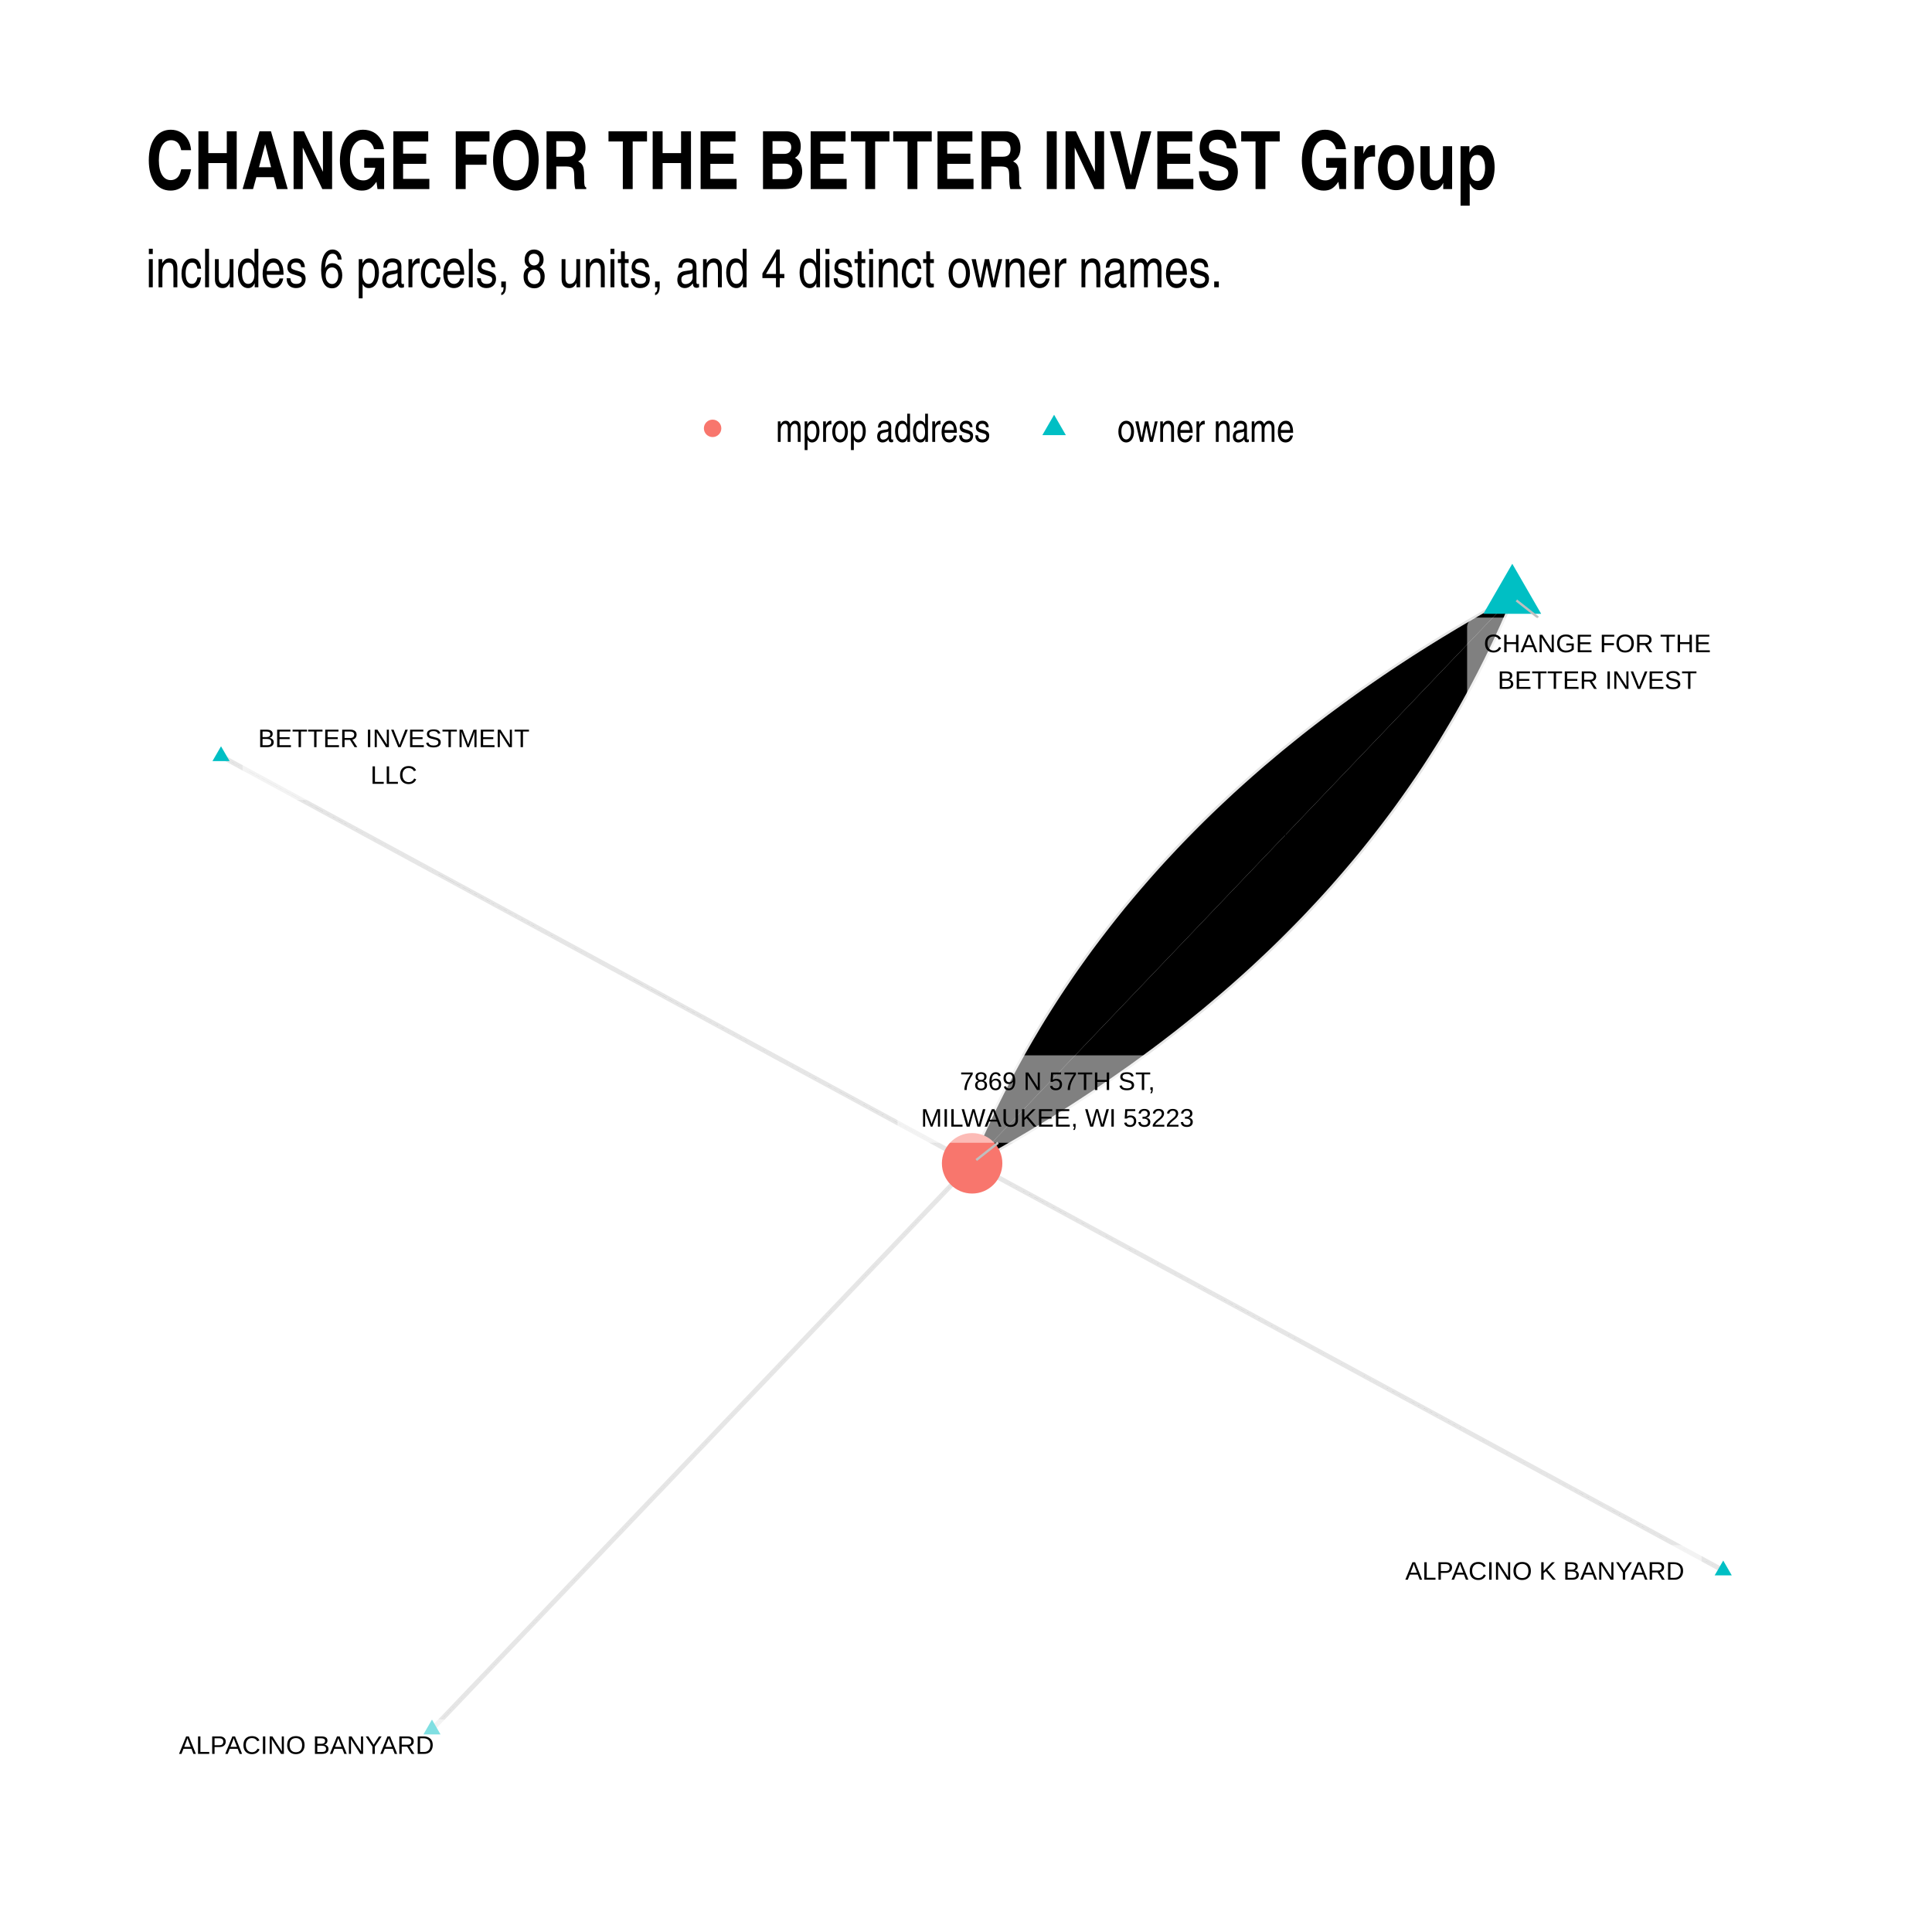
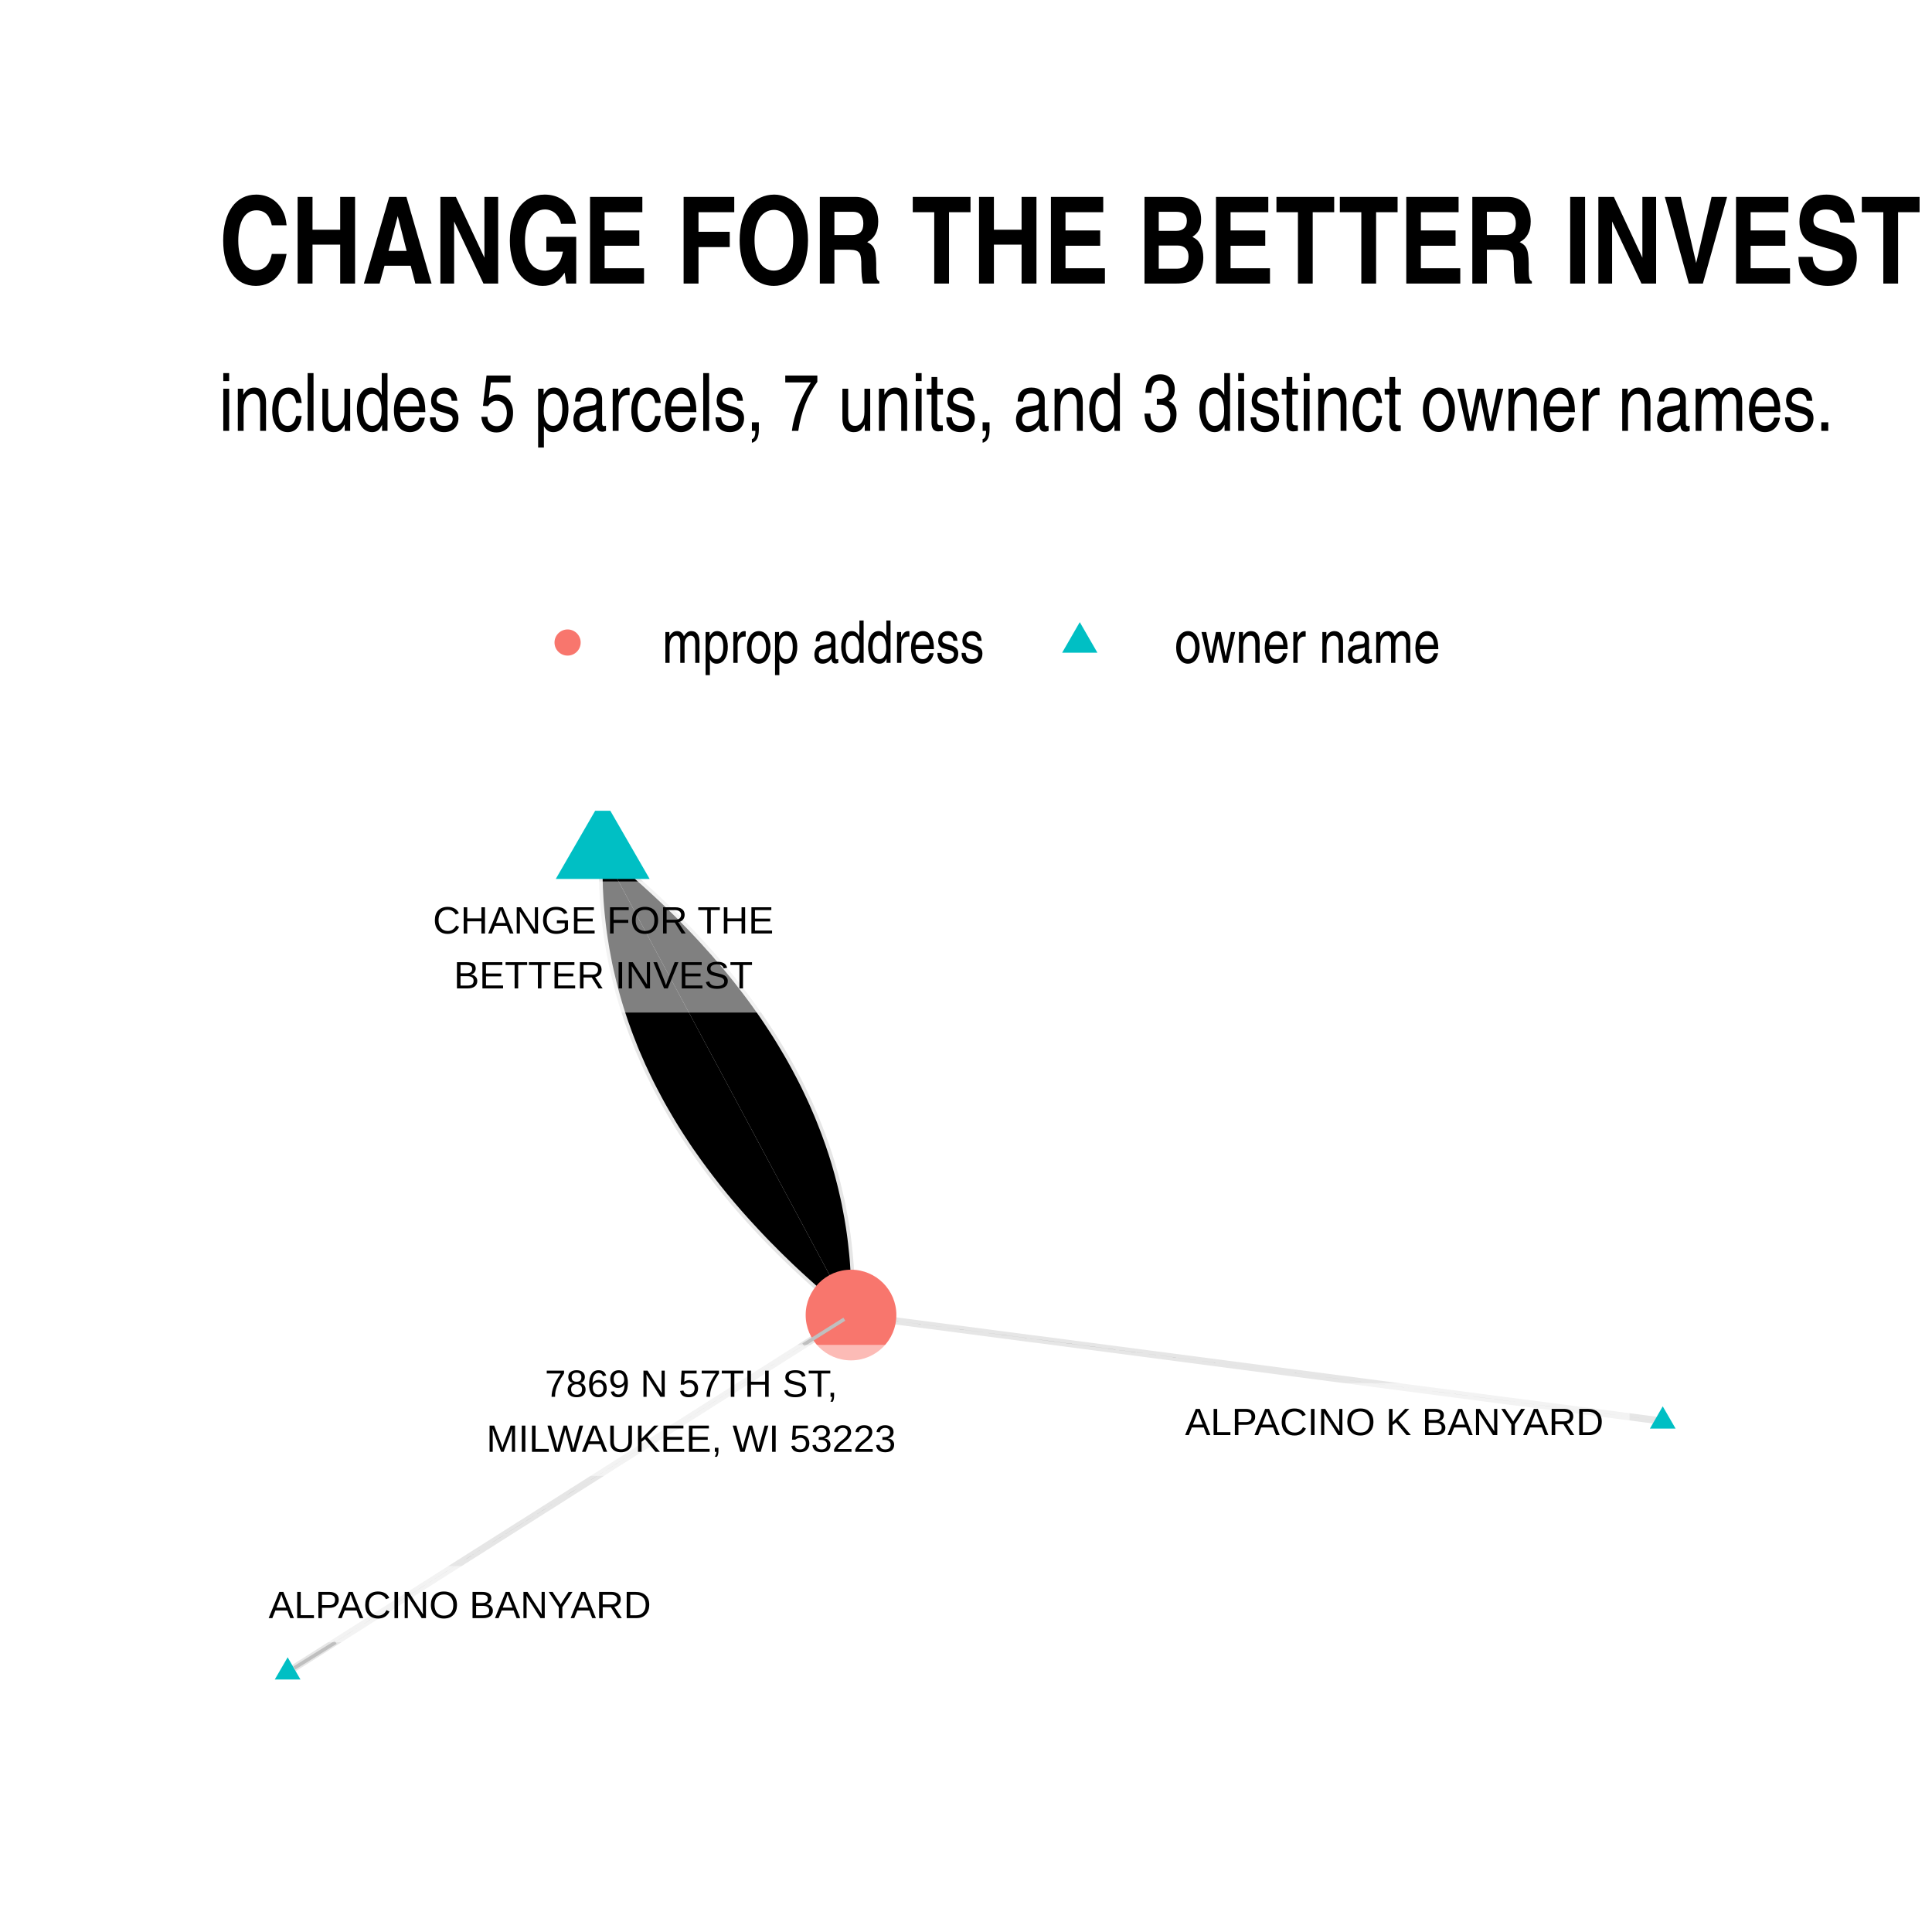
- <svg xmlns="http://www.w3.org/2000/svg" width="576" height="576" class="svglite" viewBox="0 0 432 432">
+ <svg xmlns="http://www.w3.org/2000/svg" width="384" height="384" class="svglite" viewBox="0 0 288 288">
  <defs>
    <style>.svglite circle,.svglite line,.svglite polygon,.svglite polyline,.svglite rect{fill:none;stroke:#000;stroke-linecap:round;stroke-linejoin:round;stroke-miterlimit:10}.svglite text{white-space:pre}</style>
  </defs>
  <rect width="100%" height="100%" style="stroke:none;fill:#fff" />
  <defs>
-     <clipPath id="cpMC4wMHw0MzIuMDB8MC4wMHw0MzIuMDA=">
-       <path d="M0 0h432v432H0z" />
+     <clipPath id="cpMC4wMHwyODguMDB8MC4wMHwyODguMDA=">
+       <path d="M0 0h288v288H0z" />
    </clipPath>
  </defs>
-   <g clip-path="url(#cpMC4wMHw0MzIuMDB8MC4wMHw0MzIuMDA=)">
-     <path d="M0 0h432v432H0z" style="stroke-width:1.07;stroke:none;fill:#fff" />
+   <g clip-path="url(#cpMC4wMHwyODguMDB8MC4wMHwyODguMDA=)">
+     <path d="M0 0h288v288H0z" style="stroke-width:1.07;stroke:none;fill:#fff" />
  </g>
  <defs>
-     <clipPath id="cpMzIuNjN8NDAyLjExfDEyMC44NnwzOTkuMzc=">
-       <path d="M32.63 120.86h369.48v278.51H32.63z" />
+     <clipPath id="cpMzIuNjN8MjU4LjExfDEyMC44NnwyNTUuMzc=">
+       <path d="M32.63 120.86h225.48v134.51H32.63z" />
    </clipPath>
  </defs>
-   <g clip-path="url(#cpMzIuNjN8NDAyLjExfDEyMC44NnwzOTkuMzc=)">
-     <path d="m385.32 351.16-1.7-.92-1.7-.92-1.69-.92-1.7-.92-1.69-.92-1.7-.92-1.7-.92-1.69-.92-1.7-.92-1.7-.92-1.69-.92-1.7-.92-1.7-.92-1.69-.92-1.7-.92-1.7-.91-1.69-.92-1.7-.92-1.7-.92-1.69-.92-1.7-.92-1.69-.92-1.7-.92-1.7-.92-1.69-.92-1.7-.92-1.7-.92-1.69-.92-1.7-.92-1.7-.92-1.69-.92-1.7-.92-1.7-.92-1.69-.92-1.7-.92-1.69-.92-1.7-.92-1.7-.92-1.69-.92-1.7-.92-1.7-.92-1.69-.91-1.7-.92-1.7-.92-1.69-.92-1.7-.92-1.7-.92-1.69-.92-1.7-.92-1.69-.92-1.7-.92-1.7-.92-1.69-.92-1.7-.92-1.7-.92-1.69-.92-1.7-.92-1.7-.92-1.69-.92-1.7-.92-1.7-.92-1.69-.92-1.7-.92-1.69-.92-1.7-.92-1.7-.92-1.69-.91-1.7-.92-1.7-.92-1.69-.92-1.7-.92-1.7-.92-1.69-.92-1.7-.92-1.7-.92-1.69-.92-1.7-.92-1.69-.92-1.7-.92-1.7-.92-1.69-.92-1.7-.92-1.7-.92-1.69-.92-1.7-.92-1.7-.92-1.69-.92-1.7-.92-1.7-.92-1.69-.92-1.7-.92-1.7-.92-1.69-.91-1.7-.92-1.69-.92-1.7-.92-1.7-.92-1.69-.92-1.7-.92" style="stroke-width:1.07;stroke:#000;stroke-opacity:.1;stroke-linecap:butt" />
-     <path d="m338.15 133.52-1.78.98-1.77.98-1.76.99-1.74.99-1.73 1-1.73 1.01-1.71 1.01-1.7 1.02-1.69 1.02-1.67 1.03-1.67 1.04-1.65 1.04-1.65 1.05-1.63 1.06-1.62 1.06-1.61 1.07-1.59 1.07-1.59 1.09-1.57 1.08-1.57 1.09-1.55 1.1-1.54 1.11-1.52 1.11-1.52 1.12-1.51 1.12-1.49 1.13-1.48 1.14-1.48 1.14-1.46 1.15-1.44 1.16-1.44 1.16-1.43 1.16-1.41 1.18-1.4 1.18-1.4 1.18-1.37 1.19-1.37 1.2-1.36 1.21-1.35 1.21-1.33 1.21-1.32 1.23-1.31 1.23-1.3 1.23-1.29 1.24-1.28 1.25-1.27 1.26-1.25 1.26-1.24 1.26-1.23 1.27-1.22 1.28-1.21 1.29-1.2 1.29-1.19 1.3-1.17 1.3-1.16 1.31-1.15 1.32-1.14 1.32-1.13 1.33-1.12 1.33-1.11 1.34-1.09 1.35-1.08 1.35-1.07 1.36-1.06 1.37-1.05 1.37-1.04 1.38-1.03 1.38-1.01 1.39-1 1.4-1 1.4-.98 1.41-.96 1.41-.96 1.42-.95 1.43-.93 1.43-.92 1.44-.92 1.45-.9 1.45-.89 1.46-.87 1.47-.87 1.47-.85 1.47-.85 1.49-.83 1.49-.82 1.49-.81 1.5-.79 1.51-.79 1.51-.77 1.52-.77 1.53-.75 1.53-.74 1.54-.73 1.55-.71 1.55-.71 1.56-.7 1.56-.68 1.57-.67 1.58-.66 1.58M49.42 169.08l1.7.92 1.7.92 1.69.92 1.7.91 1.69.92 1.7.92 1.7.92 1.69.92 1.7.92 1.7.92 1.69.92 1.7.92 1.7.92 1.69.92 1.7.92 1.7.92 1.69.92 1.7.92 1.69.92 1.7.92 1.7.92 1.69.92 1.7.92 1.7.92 1.69.92 1.7.92 1.7.92 1.69.92 1.7.91 1.7.92 1.69.92 1.7.92 1.69.92 1.7.92 1.7.92 1.69.92 1.7.92 1.7.92 1.69.92 1.7.92 1.7.92 1.69.92 1.7.92 1.7.92 1.69.92 1.7.92 1.7.92 1.69.92 1.7.92 1.69.92 1.7.92 1.7.92 1.69.92 1.7.92 1.7.91 1.69.92 1.7.92 1.7.92 1.69.92 1.7.92 1.7.92 1.69.92 1.7.92 1.69.92 1.7.92 1.7.92 1.69.92 1.7.92 1.7.92 1.69.92 1.7.92 1.7.92 1.69.92 1.7.92 1.7.92 1.69.92 1.7.92 1.69.92 1.7.92 1.7.91 1.69.92 1.7.92 1.7.92 1.69.92 1.7.92 1.7.92 1.69.92 1.7.92 1.7.92 1.69.92 1.7.92 1.69.92 1.7.92 1.7.92 1.69.92 1.7.92 1.7.92 1.69.92 1.7.92" style="stroke-width:1.07;stroke:#000;stroke-opacity:.1;stroke-linecap:butt" />
-     <path d="m338.15 133.52-1.22 1.28-1.22 1.28-1.22 1.28-1.22 1.28-1.22 1.28-1.22 1.27-1.22 1.28-1.22 1.28-1.22 1.28-1.22 1.28-1.22 1.28-1.22 1.28-1.22 1.28-1.22 1.27-1.22 1.28-1.22 1.28-1.22 1.28-1.22 1.28-1.22 1.28-1.22 1.28-1.22 1.28-1.22 1.27-1.22 1.28-1.22 1.28-1.22 1.28-1.22 1.28-1.22 1.28-1.22 1.28-1.22 1.28-1.22 1.27-1.22 1.28-1.22 1.28-1.22 1.28-1.22 1.28-1.22 1.28-1.22 1.28-1.22 1.28-1.22 1.27-1.22 1.28-1.22 1.28-1.22 1.28-1.22 1.28-1.22 1.28-1.22 1.28-1.22 1.28-1.22 1.27-1.22 1.28-1.22 1.28-1.22 1.28-1.22 1.28-1.22 1.28-1.22 1.28-1.22 1.28-1.22 1.27-1.22 1.28-1.22 1.28-1.22 1.28-1.22 1.28-1.22 1.28-1.22 1.28-1.22 1.28-1.22 1.27-1.22 1.28-1.22 1.28-1.22 1.28-1.22 1.28-1.22 1.28-1.22 1.28-1.22 1.28-1.22 1.27-1.22 1.28-1.22 1.28-1.22 1.28-1.22 1.28-1.22 1.28-1.22 1.28-1.22 1.28-1.22 1.27-1.22 1.28-1.22 1.28-1.22 1.28-1.22 1.28-1.22 1.28-1.22 1.28-1.22 1.28-1.22 1.27-1.22 1.28-1.22 1.28-1.22 1.28-1.22 1.28-1.22 1.28-1.22 1.28-1.22 1.28-1.22 1.27-1.22 1.28-1.22 1.28-1.22 1.28-1.22 1.28-1.22 1.28" style="stroke-width:1.07;stroke:#000;stroke-opacity:.1;stroke-linecap:butt" />
-     <path d="m338.15 133.52-.66 1.58-.67 1.58-.69 1.57-.69 1.56-.71 1.56-.71 1.55-.73 1.55-.74 1.54-.75 1.53-.77 1.53-.77 1.52-.79 1.51-.79 1.51-.81 1.5-.82 1.49-.83 1.49-.85 1.49-.85 1.47-.87 1.47-.88 1.47-.88 1.46-.9 1.45-.92 1.45-.92 1.44-.93 1.43-.95 1.43-.96 1.42-.97 1.41-.98 1.41-.99 1.4-1 1.4-1.01 1.39-1.03 1.38-1.04 1.38-1.05 1.37-1.06 1.37-1.07 1.36-1.08 1.35-1.09 1.35-1.11 1.34-1.12 1.33-1.13 1.33-1.14 1.32-1.15 1.32-1.16 1.31-1.17 1.3-1.19 1.3-1.2 1.29-1.21 1.29-1.22 1.28-1.23 1.27-1.24 1.26-1.25 1.26-1.27 1.26-1.28 1.25-1.29 1.24-1.3 1.23-1.31 1.23-1.32 1.23-1.33 1.21-1.35 1.21-1.36 1.21-1.37 1.2-1.38 1.19-1.39 1.18-1.4 1.18-1.41 1.18-1.43 1.16-1.44 1.16-1.45 1.16-1.45 1.15-1.48 1.14-1.48 1.14-1.49 1.13-1.51 1.12-1.52 1.12-1.52 1.11-1.54 1.11-1.56 1.09-1.56 1.1-1.57 1.08-1.59 1.09-1.59 1.07-1.61 1.07-1.62 1.06-1.63 1.06-1.65 1.05-1.65 1.04-1.67 1.04-1.67 1.03-1.69 1.02-1.7 1.02-1.71 1.01-1.73 1.01-1.73 1-1.75.99-1.75.99-1.77.98-1.78.98M96.59 386.71l1.22-1.28 1.22-1.27 1.22-1.28 1.22-1.28 1.22-1.28 1.22-1.28 1.22-1.28 1.22-1.28 1.22-1.28 1.22-1.27 1.22-1.28 1.22-1.28 1.22-1.28 1.22-1.28 1.22-1.28 1.22-1.28 1.22-1.28 1.22-1.27 1.22-1.28 1.22-1.28 1.22-1.28 1.22-1.28 1.22-1.28 1.22-1.28 1.22-1.28 1.22-1.27 1.22-1.28 1.22-1.28 1.22-1.28 1.22-1.28 1.22-1.28 1.22-1.28 1.22-1.28 1.22-1.27 1.22-1.28 1.22-1.28 1.22-1.28 1.22-1.28 1.22-1.28 1.22-1.28 1.22-1.28 1.22-1.27 1.22-1.28 1.22-1.28 1.22-1.28 1.22-1.28 1.22-1.28 1.22-1.28 1.22-1.28 1.22-1.27 1.22-1.28 1.22-1.28 1.22-1.28 1.22-1.28 1.22-1.28 1.22-1.28 1.22-1.28 1.22-1.27 1.22-1.28 1.22-1.28 1.22-1.28 1.22-1.28 1.22-1.28 1.22-1.28 1.22-1.28 1.22-1.27 1.22-1.28 1.22-1.28 1.22-1.28 1.22-1.28 1.22-1.28 1.22-1.28 1.22-1.28 1.22-1.27 1.22-1.28 1.22-1.28 1.22-1.28 1.22-1.28 1.22-1.28 1.22-1.28 1.22-1.28 1.22-1.27 1.22-1.28 1.22-1.28 1.22-1.28 1.22-1.28 1.22-1.28 1.22-1.28 1.22-1.28 1.22-1.27 1.22-1.28 1.22-1.28 1.22-1.28 1.22-1.28 1.22-1.28 1.22-1.28 1.22-1.27 1.22-1.28 1.22-1.28" style="stroke-width:1.07;stroke:#000;stroke-opacity:.1;stroke-linecap:butt" />
-     <path d="m385.32 348.95 1.91 3.31h-3.83zM338.15 126.06l6.46 11.19h-12.92zM49.42 166.87l1.92 3.31h-3.83zM96.59 384.5l1.91 3.32h-3.82z" style="stroke-width:.71;stroke:none;fill:#00bfc4" />
-     <circle cx="217.37" cy="260.12" r="6.76" style="stroke-width:.71;stroke:none;fill:#f8766d" />
-     <path d="m343.93 138.09-4.86-3.84M223.18 255.52l-4.89 3.87" style="stroke-width:.53;stroke:#bfbfbf" />
-     <path d="M312.52 356.83h65.81-.08l.34-.01.34-.07.33-.12.3-.18.27-.22.23-.26.18-.29.14-.32.08-.34.03-.35v-7.02l-.03-.35-.08-.34-.14-.32-.18-.29-.23-.26-.27-.22-.3-.17-.33-.13-.34-.07-.26-.01h-65.81l.26.01-.35-.01-.34.04-.34.1-.31.15-.29.19-.25.24-.21.28-.16.31-.11.33-.06.34v7.2-.17.35l.06.34.11.33.16.31.21.28.25.24.29.19.31.15.34.1.34.04z" style="stroke-width:.53;fill:#fff;fill-opacity:.5" />
-     <text x="345.42" y="353.23" lengthAdjust="spacingAndGlyphs" style="font-size:5.69px;font-family:&quot;Liberation Sans&quot;" text-anchor="middle" textLength="62.94">ALPACINO K BANYARD</text>
-     <path d="M330.21 157.64h53.93l-.09-.01.35-.01.34-.07.33-.12.3-.18.27-.22.23-.26.18-.29.14-.32.08-.34.03-.34v-15.23l-.03-.34-.08-.34-.14-.32-.18-.29-.23-.26-.27-.22-.3-.18-.33-.12-.34-.07-.26-.02h-53.93l.26.02-.35-.01-.35.04-.33.09-.31.15-.29.2-.25.24-.21.28-.16.31-.11.33-.06.34v15.4-.18.35l.06.34.11.33.16.31.21.28.25.24.29.2.31.15.33.09.35.04z" style="stroke-width:.53;fill:#fff;fill-opacity:.5" />
-     <text x="357.17" y="145.84" lengthAdjust="spacingAndGlyphs" style="font-size:5.69px;font-family:&quot;Liberation Sans&quot;" text-anchor="middle" textLength="51.06">CHANGE FOR THE</text>
-     <text x="357.17" y="154.04" lengthAdjust="spacingAndGlyphs" style="font-size:5.69px;font-family:&quot;Liberation Sans&quot;" text-anchor="middle" textLength="44.2">BETTER INVEST</text>
-     <path d="M56.4 178.86h63.32-.09l.35-.02.34-.07.32-.12.3-.17.27-.22.23-.26.19-.3.14-.32.08-.34.03-.34v-15.22l-.03-.35-.08-.34-.14-.32-.19-.29-.23-.26-.27-.22-.3-.17-.32-.13-.34-.07-.26-.01H56.4l.26.01-.35-.01-.34.04-.34.1-.31.15-.29.19-.25.24-.21.28-.16.31-.11.33-.05.34-.01.18v15.22l.01-.18v.35l.05.35.11.33.16.3.21.28.25.24.29.2.31.15.34.09.34.05z" style="stroke-width:.53;fill:#fff;fill-opacity:.5" />
-     <text x="88.06" y="167.06" lengthAdjust="spacingAndGlyphs" style="font-size:5.69px;font-family:&quot;Liberation Sans&quot;" text-anchor="middle" textLength="60.44">BETTER INVESTMENT</text>
-     <text x="88.06" y="175.26" lengthAdjust="spacingAndGlyphs" style="font-size:5.69px;font-family:&quot;Liberation Sans&quot;" text-anchor="middle" textLength="10.31">LLC</text>
-     <path d="M38.39 395.77h60.28-.09l.35-.01.34-.07.32-.13.3-.17.27-.22.23-.26.19-.29.13-.32.09-.34.03-.35v-7.02l-.03-.35-.09-.34-.13-.32-.19-.29-.23-.26-.27-.22-.3-.18-.32-.12-.34-.07-.26-.01H38.39l.26.01-.35-.01-.34.04-.34.1-.31.14-.29.2-.25.24-.21.28-.16.31-.11.33-.06.34v7.2-.17.35l.06.34.11.33.16.31.21.27.25.25.29.19.31.15.34.1.34.04z" style="stroke-width:.53;fill:#fff;fill-opacity:.5" />
-     <text x="68.53" y="392.17" lengthAdjust="spacingAndGlyphs" style="font-size:5.69px;font-family:&quot;Liberation Sans&quot;" text-anchor="middle" textLength="57.4">ALPACINO BANYARD</text>
-     <path d="M202.84 255.52h67.22-.09l.35-.02.34-.07.33-.12.3-.18.27-.22.23-.26.18-.29.14-.32.08-.34.03-.34v-15.22l-.03-.35-.08-.34-.14-.32-.18-.29-.23-.26-.27-.22-.3-.18-.33-.12-.34-.07-.26-.01h-67.22l.26.01-.34-.01-.35.04-.33.1-.32.14-.28.2-.25.24-.21.28-.16.31-.11.33-.06.34-.01.18v15.22l.01-.18v.35l.06.34.11.33.16.31.21.28.25.24.28.2.32.15.33.09.35.05z" style="stroke-width:.53;fill:#fff;fill-opacity:.5" />
-     <text x="236.45" y="243.72" lengthAdjust="spacingAndGlyphs" style="font-size:5.69px;font-family:&quot;Liberation Sans&quot;" text-anchor="middle" textLength="48.05">7869 N 57TH ST,</text>
-     <text x="236.45" y="251.92" lengthAdjust="spacingAndGlyphs" style="font-size:5.69px;font-family:&quot;Liberation Sans&quot;" text-anchor="middle" textLength="64.34">MILWAUKEE, WI 53223</text>
+   <g clip-path="url(#cpMzIuNjN8MjU4LjExfDEyMC44NnwyNTUuMzc=)">
+     <path d="m247.86 211.85-1.22-.16-1.22-.16-1.22-.16-1.23-.16-1.22-.16-1.22-.16-1.22-.16-1.23-.16-1.22-.16-1.22-.16-1.22-.16-1.22-.16-1.23-.16-1.22-.16-1.22-.16-1.22-.16-1.23-.16-1.22-.16-1.22-.15-1.22-.16-1.22-.16-1.23-.16-1.22-.16-1.22-.16-1.22-.16-1.23-.16-1.22-.16-1.22-.16-1.22-.16-1.22-.16-1.23-.16-1.22-.16-1.22-.16-1.22-.16-1.23-.16-1.22-.16-1.22-.16-1.22-.16-1.22-.16-1.23-.16-1.22-.16-1.22-.16-1.22-.16-1.23-.16-1.22-.16-1.22-.16-1.22-.16-1.22-.16-1.23-.16-1.22-.16-1.22-.16-1.22-.16-1.23-.16-1.22-.16-1.22-.16-1.22-.16-1.22-.16-1.23-.16-1.22-.16-1.22-.16-1.22-.16-1.23-.16-1.22-.16-1.22-.16-1.22-.16-1.22-.16-1.23-.16-1.22-.16-1.22-.16-1.22-.16-1.23-.16-1.22-.16-1.22-.16-1.22-.16-1.22-.16-1.23-.16-1.22-.15-1.22-.16-1.22-.16-1.23-.16-1.22-.16-1.22-.16-1.22-.16-1.22-.16-1.23-.16-1.22-.16-1.22-.16-1.22-.16-1.23-.16-1.22-.16-1.22-.16-1.22-.16-1.22-.16-1.23-.16-1.22-.16-1.22-.16-1.22-.16-1.23-.16-1.22-.16M89.85 126.98l-.02.77-.02.76v1.54l.02.76.02.76.02.76.04.76.04.76.05.76.06.75.07.75.08.76.08.75.09.74.1.75.11.75.12.74.12.75.14.74.14.74.14.74.16.73.17.74.17.73.18.74.19.73.19.73.21.73.21.72.22.73.23.72.24.72.24.72.26.72.26.72.27.72.28.71.28.72.29.71.31.71.31.71.31.71.33.7.33.71.34.7.35.7.36.7.37.7.37.7.38.7.39.69.4.69.41.7.41.69.42.69.43.68.44.69.45.68.45.69.46.68.48.68.47.67.49.68.5.68.5.67.51.67.52.67.52.67.54.67.54.67.55.66.56.67.57.66.57.66.59.66.59.66.6.65.61.66.61.65.62.65.64.66.64.64.64.65.66.65.66.64.67.65.68.64.69.64.7.64.7.63.71.64.72.63.73.64.74.63.74.63.75.63.76.62.77.63" style="stroke-width:1.07;stroke:#000;stroke-opacity:.1;stroke-linecap:butt" />
+     <path d="m89.85 126.98.37.69.38.7.37.7.37.7.38.69.37.7.38.7.37.7.37.69.38.7.37.7.37.7.38.69.37.7.38.7.37.7.37.69.38.7.37.7.38.7.37.69.37.7.38.7.37.7.38.69.37.7.37.7.38.7.37.69.37.7.38.7.37.7.38.69.37.7.37.7.38.7.37.69.38.7.37.7.37.7.38.69.37.7.37.7.38.7.37.69.38.7.37.7.37.7.38.69.37.7.38.7.37.7.37.69.38.7.37.7.38.7.37.69.37.7.38.7.37.7.37.69.38.7.37.7.38.7.37.69.37.7.38.7.37.7.38.69.37.7.37.7.38.7.37.69.38.7.37.7.37.7.38.69.37.7.37.7.38.7.37.69.38.7.37.7.37.7.38.69.37.7.38.7.37.7.37.69.38.7.37.7.38.7.37.69.37.7.38.7.37.7.37.69.38.7.37.7" style="stroke-width:1.07;stroke:#000;stroke-opacity:.1;stroke-linecap:butt" />
+     <path d="m89.85 126.98.77.62.76.63.75.63.74.63.74.63.73.63.72.64.71.63.7.64.7.64.69.64.68.64.67.64.66.65.66.64.65.65.63.65.64.65.62.65.62.66.6.65.6.66.59.66.59.65.57.67.57.66.56.66.55.67.54.66.54.67.52.67.52.67.51.67.51.68.49.67.49.68.48.68.47.68.46.68.45.68.45.69.44.68.43.69.42.69.41.69.41.69.4.69.39.7.38.69.37.7.37.7.36.7.35.7.34.71.33.7.33.71.32.71.3.7.31.72.29.71.28.71.28.72.27.71.26.72.26.72.24.72.24.72.23.73.22.72.21.73.21.73.19.73.19.73.18.73.17.74.17.73.16.74.14.74.14.74.14.74.12.74.12.75.11.74.1.75.09.75.08.75.08.75.07.76.06.75.05.76.04.75.04.76.03.76.01.77.02.76v1.53l-.02.77-.02.77M42.88 249.26l.85-.54.84-.54.85-.53.85-.54.85-.54.85-.54.85-.54.84-.53.85-.54.85-.54.85-.54.85-.53.85-.54.84-.54.85-.54.85-.53.85-.54.85-.54.85-.54.84-.54.85-.53.85-.54.85-.54.85-.54.85-.53.84-.54.85-.54.85-.54.85-.53.85-.54.85-.54.84-.54.85-.53.85-.54.85-.54.85-.54.85-.54.84-.53.85-.54.85-.54.85-.54.85-.53.85-.54.84-.54.85-.54.85-.53.85-.54.85-.54.85-.54.84-.54.85-.53.85-.54.85-.54.85-.54.85-.53.84-.54.85-.54.85-.54.85-.53.85-.54.85-.54.84-.54.85-.53.85-.54.85-.54.85-.54.85-.54.84-.53.85-.54.85-.54.85-.54.85-.53.85-.54.84-.54.85-.54.85-.53.85-.54.85-.54.85-.54.84-.54.85-.53.85-.54.85-.54.85-.54.85-.53.84-.54.85-.54.85-.54.85-.53.85-.54.85-.54.84-.54.85-.54.85-.53.85-.54.85-.54.85-.54.84-.53.85-.54" style="stroke-width:1.07;stroke:#000;stroke-opacity:.1;stroke-linecap:butt" />
+     <path d="m247.86 209.64 1.92 3.32h-3.83zM89.85 118.9l6.99 12.12H82.85zM42.88 247.05l1.91 3.31h-3.83z" style="stroke-width:.71;stroke:none;fill:#00bfc4" />
+     <circle cx="126.86" cy="196.03" r="6.76" style="stroke-width:.71;stroke:none;fill:#f8766d" />
+     <path d="m50.04 244.81-6.16 3.83M119.75 200.48l6.11-3.83" style="stroke-width:.53;stroke:#bfbfbf" />
+     <path d="M174.94 217.53h65.82l-.09-.01.35-.01.34-.07.32-.12.31-.18.27-.22.23-.26.18-.29.14-.32.08-.34.03-.34v-7.03l-.03-.35-.08-.34-.14-.32-.18-.29-.23-.26-.27-.22-.31-.17-.32-.13-.34-.07-.26-.01h-65.82l.26.01-.34-.01-.35.04-.33.1-.32.15-.28.2-.25.24-.21.27-.16.31-.11.33-.06.34-.01.18v7.03l.01-.18v.35l.06.34.11.33.16.31.21.28.25.24.28.2.32.15.33.09.35.04z" style="stroke-width:.53;fill:#fff;fill-opacity:.5" />
+     <text x="207.85" y="213.93" lengthAdjust="spacingAndGlyphs" style="font-size:5.69px;font-family:&quot;Liberation Sans&quot;" text-anchor="middle" textLength="62.94">ALPACINO K BANYARD</text>
+     <path d="M62.98 150.94h53.93-.09l.35-.01.34-.07.33-.13.3-.17.27-.22.23-.26.18-.3.14-.32.08-.33.03-.35v-15.22l-.03-.35-.08-.33-.14-.32-.18-.3-.23-.26-.27-.22-.3-.17-.33-.13-.34-.06-.26-.02H62.98l.26.02-.35-.02-.35.04-.33.1-.31.15-.29.2-.25.24-.21.27-.16.31-.11.33-.06.35v15.39-.17.34l.06.35.11.33.16.31.21.27.25.24.29.2.31.15.33.1.35.04z" style="stroke-width:.53;fill:#fff;fill-opacity:.5" />
+     <text x="89.94" y="139.15" lengthAdjust="spacingAndGlyphs" style="font-size:5.69px;font-family:&quot;Liberation Sans&quot;" text-anchor="middle" textLength="51.06">CHANGE FOR THE</text>
+     <text x="89.94" y="147.34" lengthAdjust="spacingAndGlyphs" style="font-size:5.69px;font-family:&quot;Liberation Sans&quot;" text-anchor="middle" textLength="44.2">BETTER INVEST</text>
+     <path d="M38.41 244.81h60.28l-.09-.01.35-.01.34-.07.33-.12.3-.18.27-.22.23-.26.18-.29.14-.32.08-.34.03-.34v-7.03l-.03-.35-.08-.34-.14-.32-.18-.29-.23-.26-.27-.22-.3-.17-.33-.13-.34-.07-.26-.01H38.41l.26.01-.34-.01-.35.04-.33.1-.32.15-.28.2-.25.24-.21.27-.16.31-.11.33-.06.34-.01.18v7.03l.01-.18v.35l.06.34.11.33.16.31.21.28.25.24.28.2.32.15.33.09.35.04z" style="stroke-width:.53;fill:#fff;fill-opacity:.5" />
+     <text x="68.55" y="241.21" lengthAdjust="spacingAndGlyphs" style="font-size:5.69px;font-family:&quot;Liberation Sans&quot;" text-anchor="middle" textLength="57.4">ALPACINO BANYARD</text>
+     <path d="M69.42 220.02h67.22-.09l.35-.02.34-.07.33-.12.3-.18.27-.22.23-.26.18-.29.14-.32.08-.34.03-.34v-15.22l-.03-.35-.08-.34-.14-.32-.18-.29-.23-.26-.27-.22-.3-.18-.33-.12-.34-.07-.26-.01H69.42l.26.01-.34-.01-.35.04-.33.1-.32.14-.28.2-.25.24-.21.28-.16.31-.11.33-.06.34-.01.18v15.22l.01-.18v.35l.06.34.11.33.16.31.21.28.25.24.28.2.32.15.33.09.35.05z" style="stroke-width:.53;fill:#fff;fill-opacity:.5" />
+     <text x="103.03" y="208.22" lengthAdjust="spacingAndGlyphs" style="font-size:5.69px;font-family:&quot;Liberation Sans&quot;" text-anchor="middle" textLength="48.05">7869 N 57TH ST,</text>
+     <text x="103.03" y="216.42" lengthAdjust="spacingAndGlyphs" style="font-size:5.69px;font-family:&quot;Liberation Sans&quot;" text-anchor="middle" textLength="64.34">MILWAUKEE, WI 53223</text>
  </g>
-   <g clip-path="url(#cpMC4wMHw0MzIuMDB8MC4wMHw0MzIuMDA=)">
-     <circle cx="159.34" cy="95.78" r="1.95" style="stroke-width:.71;stroke:none;fill:#f8766d" />
-     <path d="m235.7 92.74 2.63 4.56h-5.26z" style="stroke-width:.71;stroke:none;fill:#00bfc4" />
-     <text x="173.46" y="98.81" lengthAdjust="spacingAndGlyphs" style="font-size:8.8px;font-family:&quot;Liberation Sans Narrow&quot;" textLength="48.12">mprop address</text>
-     <text x="249.82" y="98.81" lengthAdjust="spacingAndGlyphs" style="font-size:8.8px;font-family:&quot;Liberation Sans Narrow&quot;" textLength="39.69">owner name</text>
-     <text x="32.63" y="64.23" lengthAdjust="spacingAndGlyphs" style="font-size:12px;font-family:&quot;Liberation Sans Narrow&quot;" textLength="241.29">includes 6 parcels, 8 units, and 4 distinct owner names.</text>
+   <g clip-path="url(#cpMC4wMHwyODguMDB8MC4wMHwyODguMDA=)">
+     <circle cx="84.61" cy="95.78" r="1.95" style="stroke-width:.71;stroke:none;fill:#f8766d" />
+     <path d="m160.96 92.74 2.63 4.56h-5.26z" style="stroke-width:.71;stroke:none;fill:#00bfc4" />
+     <text x="98.72" y="98.81" lengthAdjust="spacingAndGlyphs" style="font-size:8.8px;font-family:&quot;Liberation Sans Narrow&quot;" textLength="48.12">mprop address</text>
+     <text x="175.08" y="98.81" lengthAdjust="spacingAndGlyphs" style="font-size:8.8px;font-family:&quot;Liberation Sans Narrow&quot;" textLength="39.69">owner name</text>
+     <text x="32.63" y="64.23" lengthAdjust="spacingAndGlyphs" style="font-size:12px;font-family:&quot;Liberation Sans Narrow&quot;" textLength="241.29">includes 5 parcels, 7 units, and 3 distinct owner names.</text>
    <text x="32.63" y="42.27" lengthAdjust="spacingAndGlyphs" style="font-size:18px;font-weight:700;font-family:&quot;Liberation Sans Narrow&quot;" textLength="301.73">CHANGE FOR THE BETTER INVEST Group</text>
  </g>
</svg>
